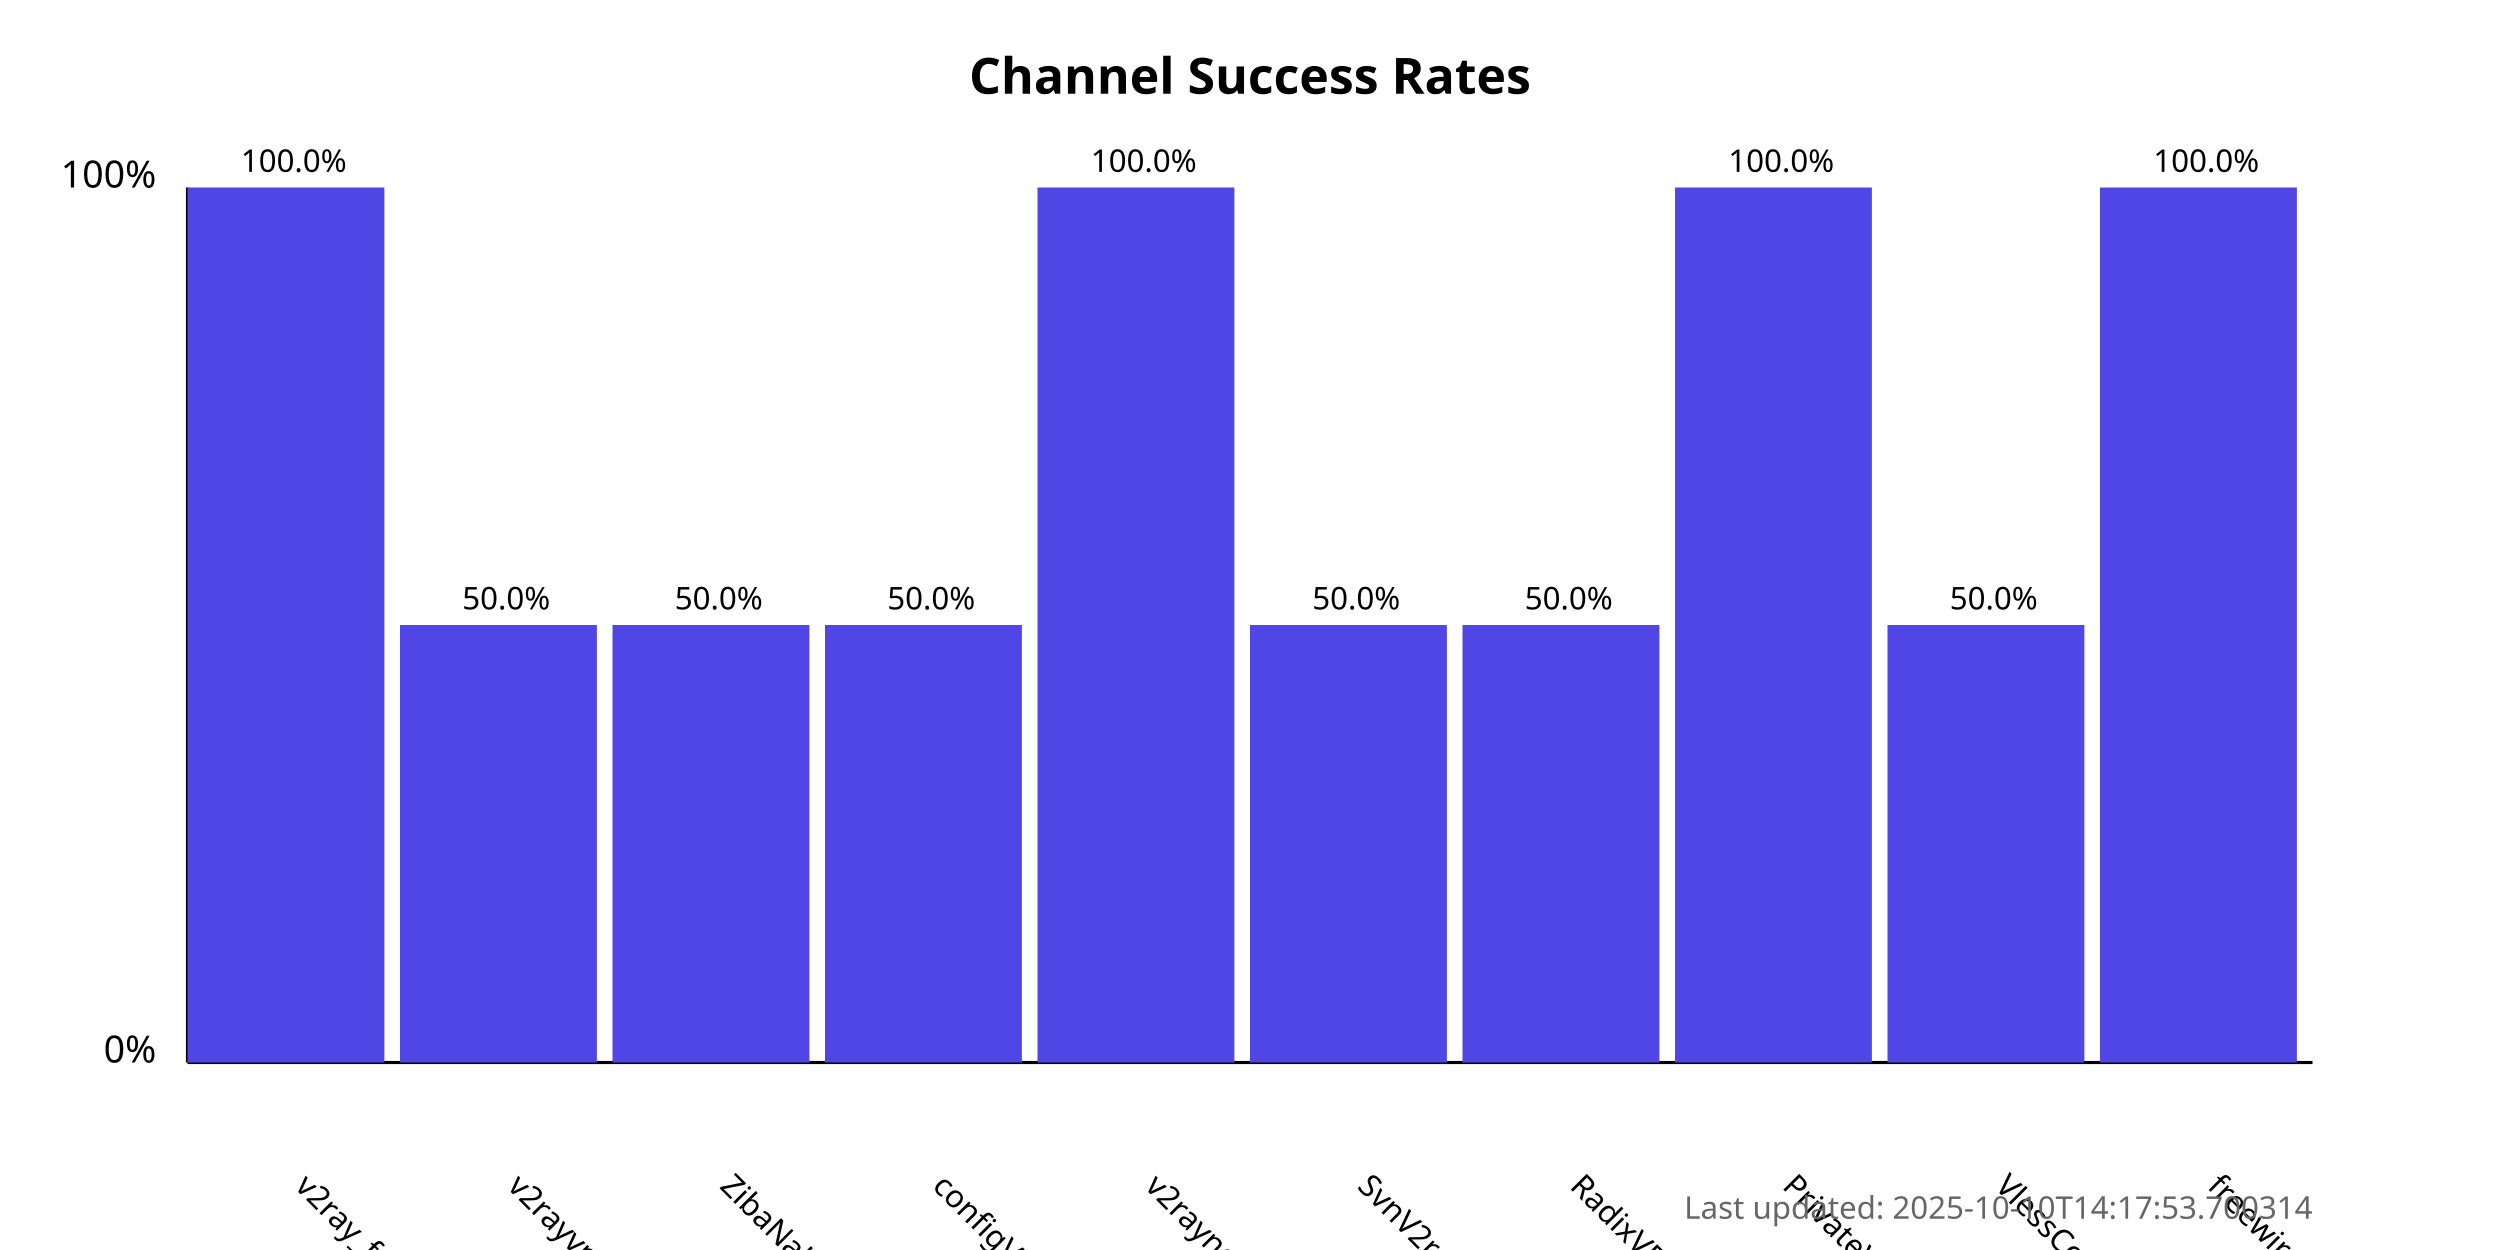
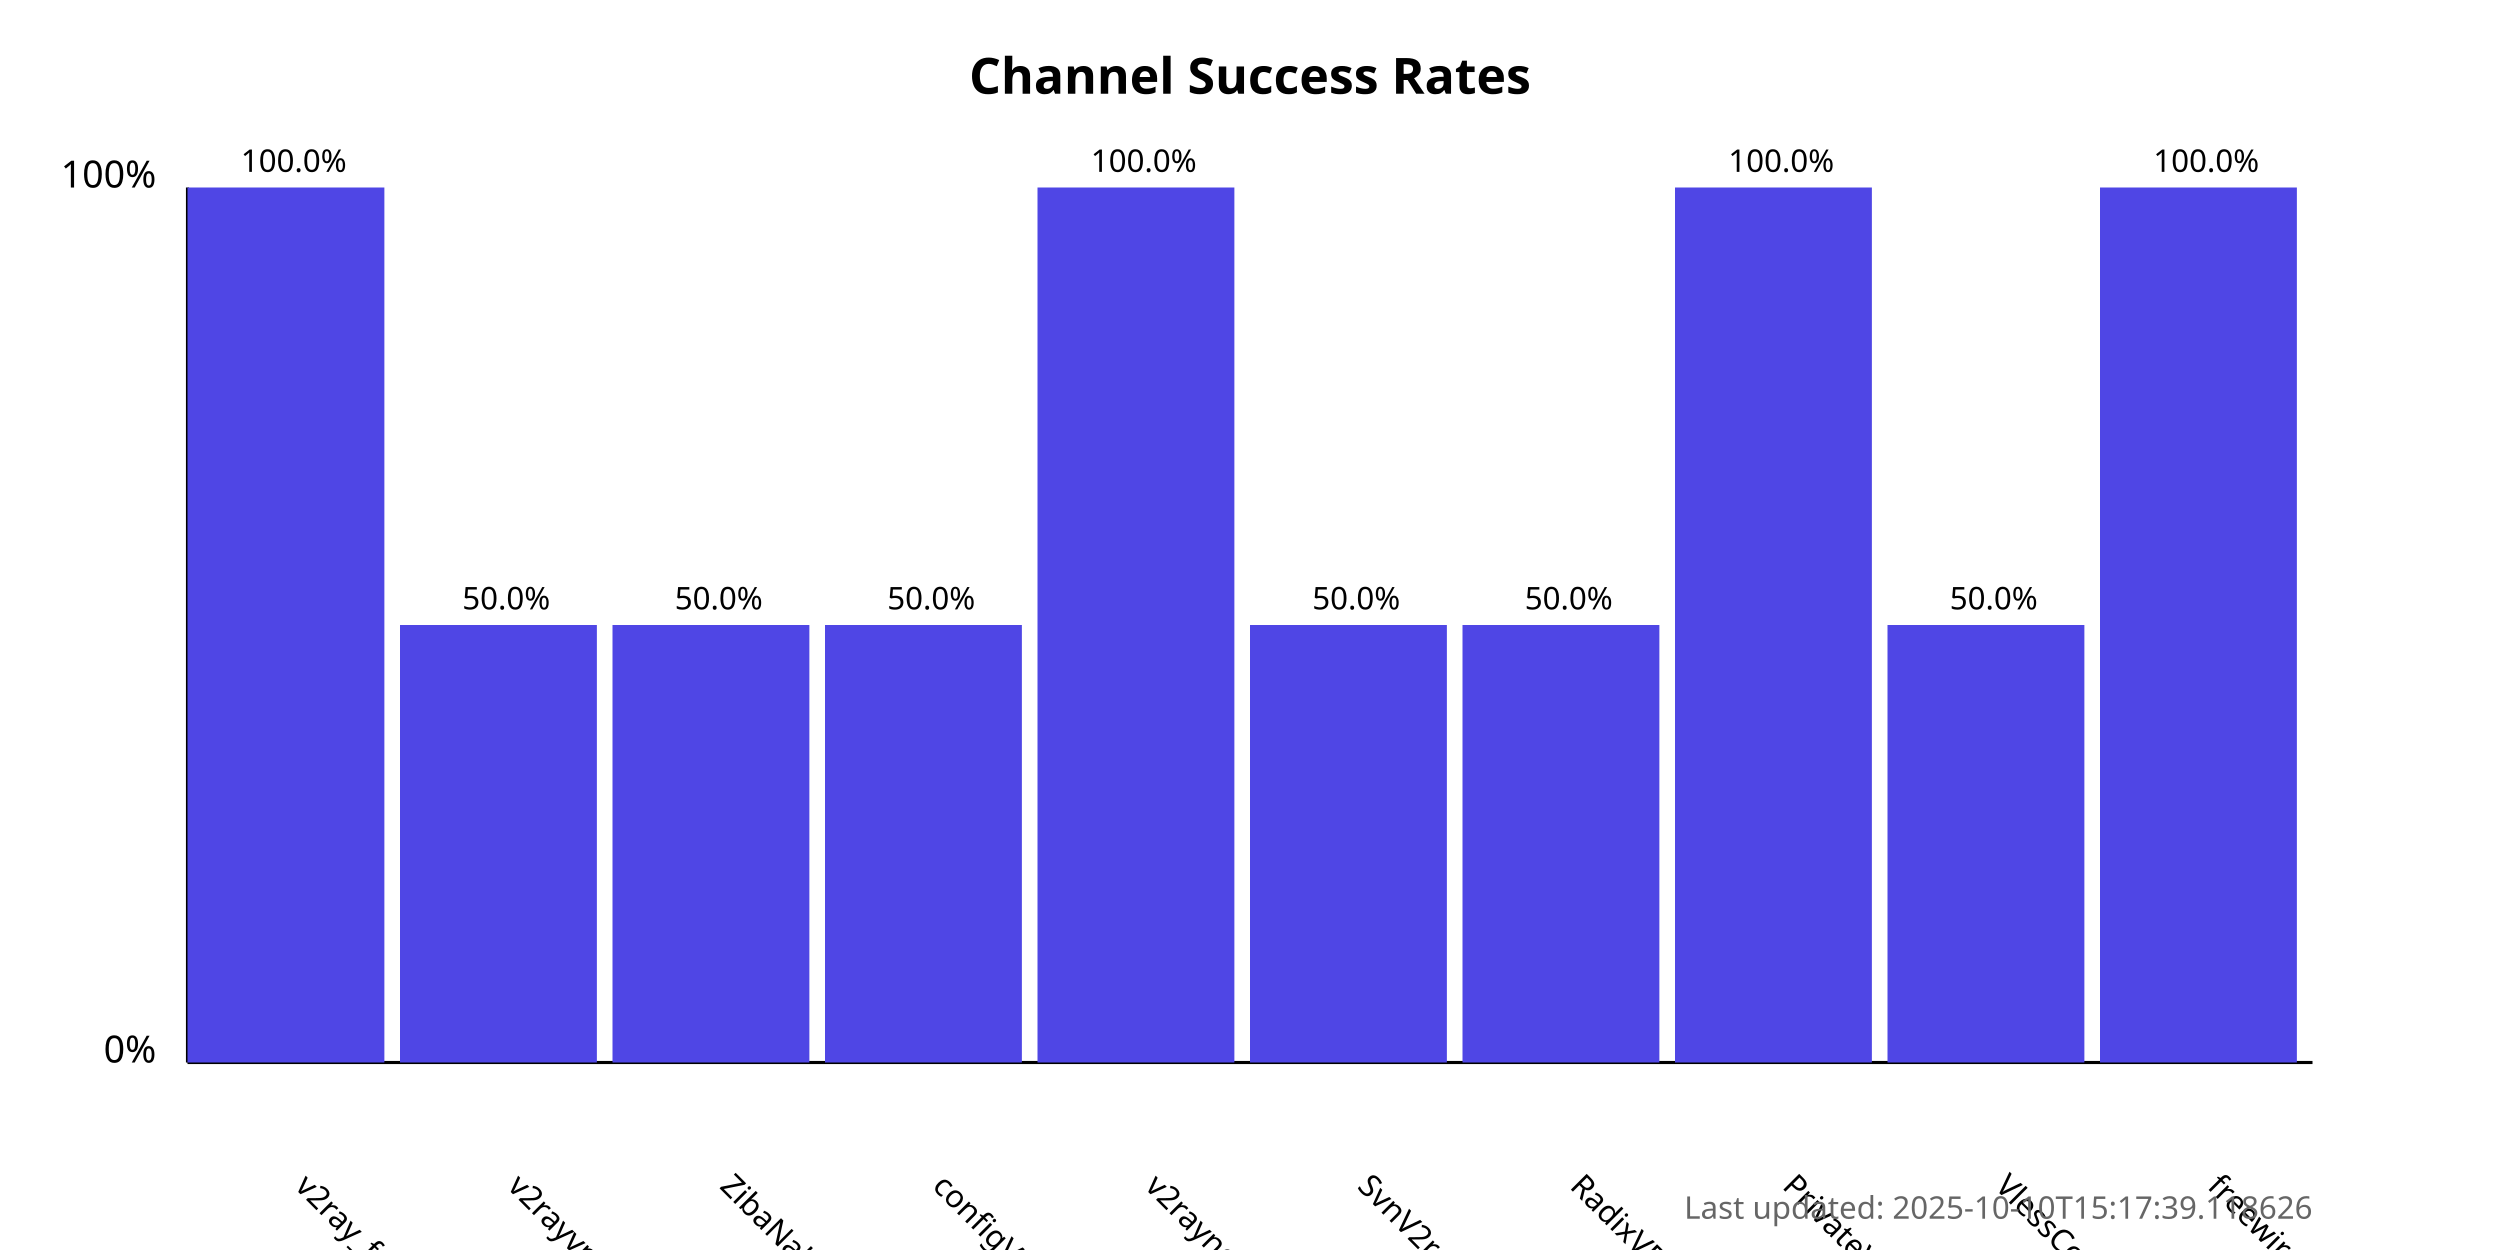
<svg xmlns="http://www.w3.org/2000/svg" width="800" height="400">
  <style>
            .chart-title { font: bold 16px sans-serif; }
            .axis-label { font: 12px sans-serif; }
            .tick-label { font: 10px sans-serif; }
            .bar { fill: #4f46e5; }
            .bar:hover { fill: #6366f1; }
            .timestamp { font: 10px sans-serif; fill: #666; }
        </style>
  <text x="400.0" y="30" text-anchor="middle" class="chart-title">
            Channel Success Rates
        </text>
  <line x1="60" y1="340" x2="60" y2="60" stroke="black" stroke-width="1" />
  <line x1="60" y1="340" x2="740" y2="340" stroke="black" stroke-width="1" />
  <text x="50" y="340" text-anchor="end" class="axis-label">0%</text>
  <text x="50" y="60" text-anchor="end" class="axis-label">100%</text>
  <g>
    <rect x="60" y="60.0" width="63.0" height="280.0" class="bar" />
    <text x="94.0" y="380" transform="rotate(45, 94.0, 380)" text-anchor="start" class="tick-label">
                v2ray_free_conf
            </text>
    <text x="94.0" y="55.0" text-anchor="middle" class="tick-label">
                100.0%
            </text>
  </g>
  <g>
    <rect x="128.0" y="200.0" width="63.0" height="140.0" class="bar" />
    <text x="162.0" y="380" transform="rotate(45, 162.0, 380)" text-anchor="start" class="tick-label">
                v2rayvpno
            </text>
    <text x="162.0" y="195.0" text-anchor="middle" class="tick-label">
                50.0%
            </text>
  </g>
  <g>
    <rect x="196.0" y="200.0" width="63.0" height="140.0" class="bar" />
    <text x="230.0" y="380" transform="rotate(45, 230.0, 380)" text-anchor="start" class="tick-label">
                ZibaNabz
            </text>
    <text x="230.0" y="195.0" text-anchor="middle" class="tick-label">
                50.0%
            </text>
  </g>
  <g>
    <rect x="264.0" y="200.0" width="63.0" height="140.0" class="bar" />
    <text x="298.0" y="380" transform="rotate(45, 298.0, 380)" text-anchor="start" class="tick-label">
                configV2rayForFree
            </text>
    <text x="298.0" y="195.0" text-anchor="middle" class="tick-label">
                50.0%
            </text>
  </g>
  <g>
    <rect x="332.0" y="60.0" width="63.0" height="280.0" class="bar" />
    <text x="366.0" y="380" transform="rotate(45, 366.0, 380)" text-anchor="start" class="tick-label">
                v2rayngvpn
            </text>
    <text x="366.0" y="55.0" text-anchor="middle" class="tick-label">
                100.0%
            </text>
  </g>
  <g>
    <rect x="400.0" y="200.0" width="63.0" height="140.0" class="bar" />
    <text x="434.0" y="380" transform="rotate(45, 434.0, 380)" text-anchor="start" class="tick-label">
                SvnV2ray
            </text>
    <text x="434.0" y="195.0" text-anchor="middle" class="tick-label">
                50.0%
            </text>
  </g>
  <g>
    <rect x="468.0" y="200.0" width="63.0" height="140.0" class="bar" />
    <text x="502.0" y="380" transform="rotate(45, 502.0, 380)" text-anchor="start" class="tick-label">
                RadixVPN
            </text>
    <text x="502.0" y="195.0" text-anchor="middle" class="tick-label">
                50.0%
            </text>
  </g>
  <g>
    <rect x="536.0" y="60.0" width="63.0" height="280.0" class="bar" />
    <text x="570.0" y="380" transform="rotate(45, 570.0, 380)" text-anchor="start" class="tick-label">
                PrivateVPNs
            </text>
    <text x="570.0" y="55.0" text-anchor="middle" class="tick-label">
                100.0%
            </text>
  </g>
  <g>
    <rect x="604.0" y="200.0" width="63.0" height="140.0" class="bar" />
    <text x="638.0" y="380" transform="rotate(45, 638.0, 380)" text-anchor="start" class="tick-label">
                VlessConfig
            </text>
    <text x="638.0" y="195.0" text-anchor="middle" class="tick-label">
                50.0%
            </text>
  </g>
  <g>
    <rect x="672.0" y="60.0" width="63.0" height="280.0" class="bar" />
    <text x="706.0" y="380" transform="rotate(45, 706.0, 380)" text-anchor="start" class="tick-label">
                freewireguard
            </text>
    <text x="706.0" y="55.0" text-anchor="middle" class="tick-label">
                100.0%
            </text>
  </g>
  <text x="740" y="390" text-anchor="end" class="timestamp">
-             Last updated: 2025-10-10T14:17:53.700314
+             Last updated: 2025-10-10T15:17:39.118626
        </text>
</svg>
